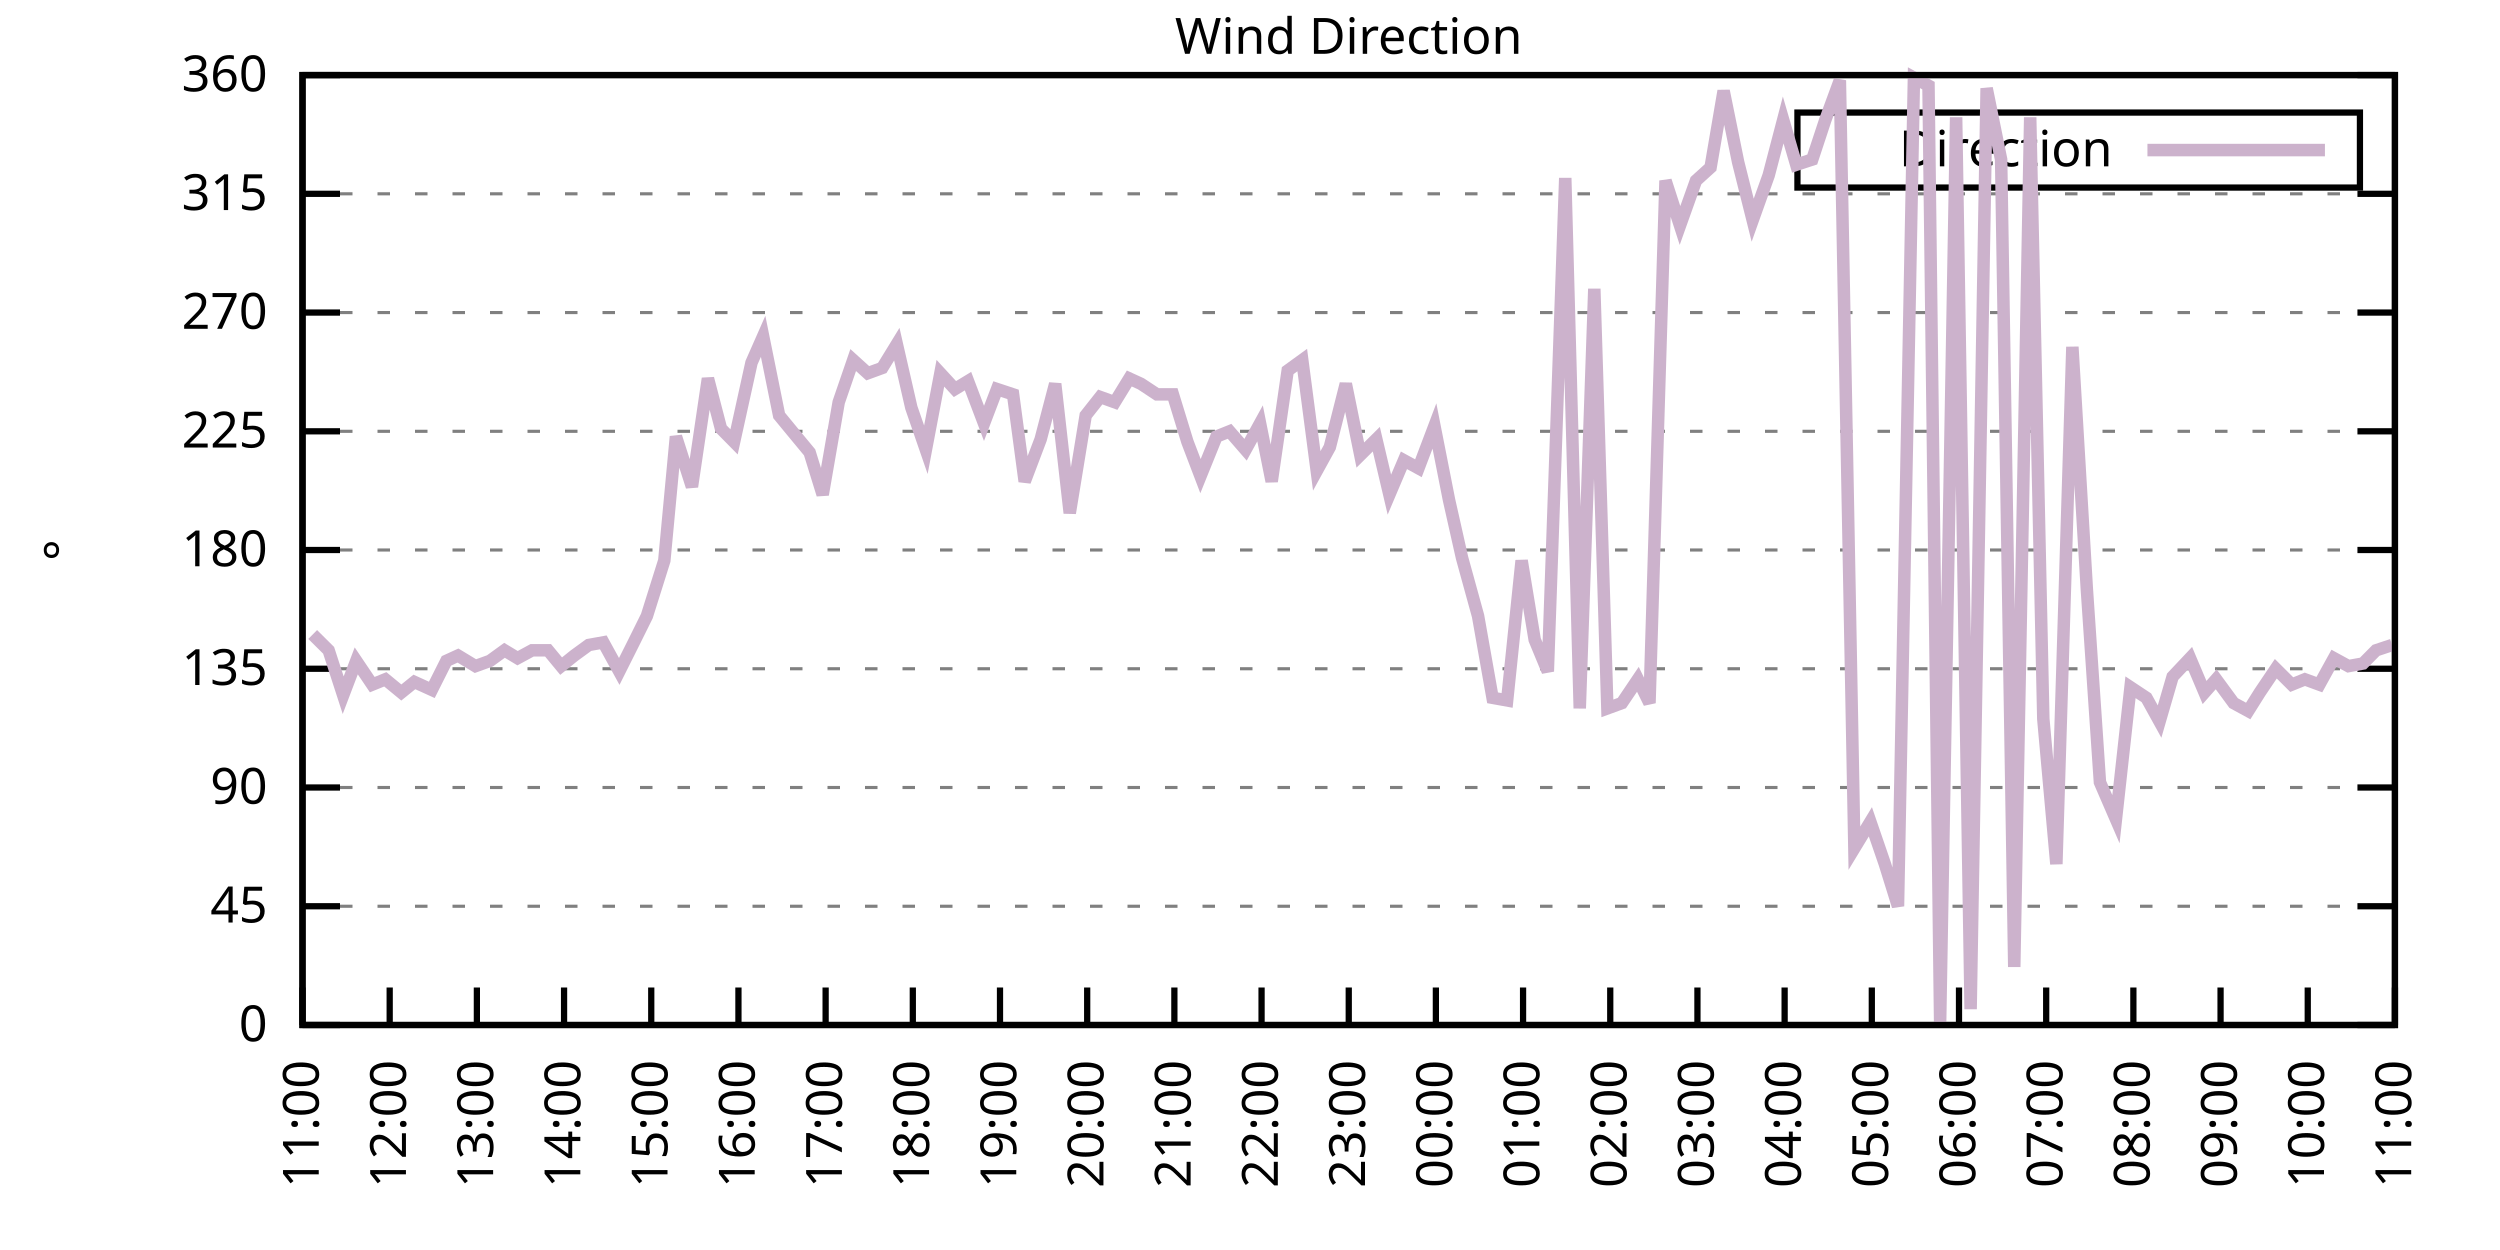
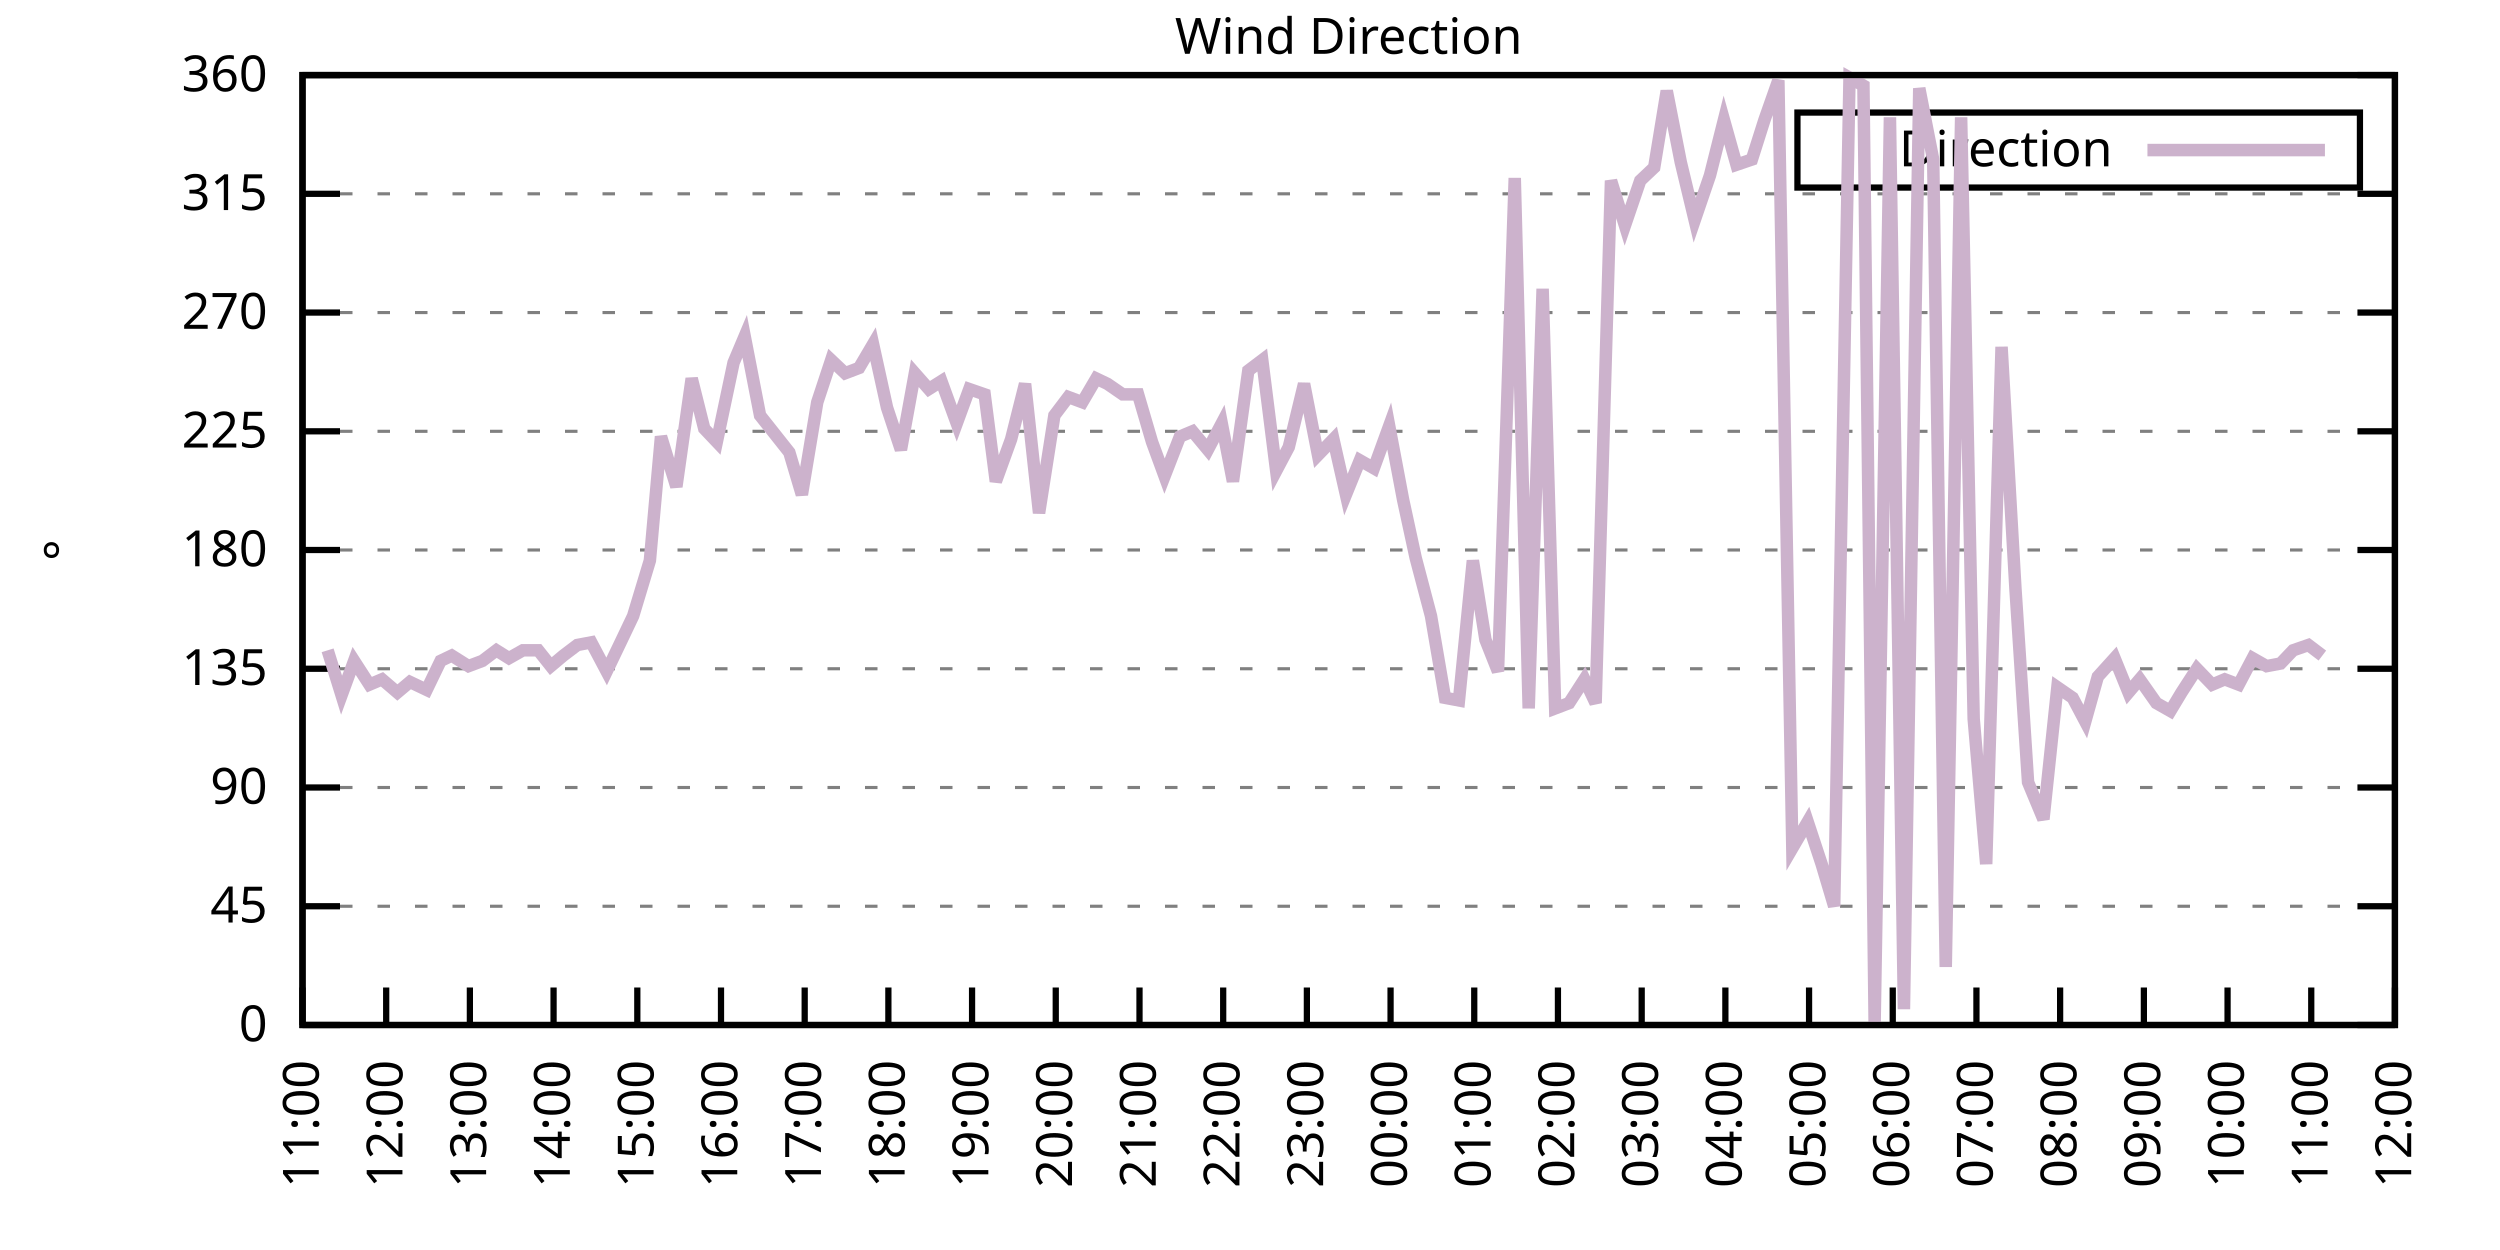
<svg xmlns="http://www.w3.org/2000/svg" xmlns:xlink="http://www.w3.org/1999/xlink" width="400" height="200" viewBox="0 0 400 200">
  <g id="gnuplot_canvas">
    <rect x="0" y="0" width="400" height="200" fill="none" />
    <defs>
      <circle id="gpDot" r="0.5" stroke-width="0.5" stroke="currentColor" />
      <path id="gpPt0" stroke-width="0.333" stroke="currentColor" d="M-1,0 h2 M0,-1 v2" />
      <path id="gpPt1" stroke-width="0.333" stroke="currentColor" d="M-1,-1 L1,1 M1,-1 L-1,1" />
      <path id="gpPt2" stroke-width="0.333" stroke="currentColor" d="M-1,0 L1,0 M0,-1 L0,1 M-1,-1 L1,1 M-1,1 L1,-1" />
      <rect id="gpPt3" stroke-width="0.333" stroke="currentColor" x="-1" y="-1" width="2" height="2" />
      <rect id="gpPt4" stroke-width="0.333" stroke="currentColor" fill="currentColor" x="-1" y="-1" width="2" height="2" />
      <circle id="gpPt5" stroke-width="0.333" stroke="currentColor" cx="0" cy="0" r="1" />
      <use xlink:href="#gpPt5" id="gpPt6" fill="currentColor" stroke="none" />
      <path id="gpPt7" stroke-width="0.333" stroke="currentColor" d="M0,-1.33 L-1.33,0.67 L1.33,0.67 z" />
      <use xlink:href="#gpPt7" id="gpPt8" fill="currentColor" stroke="none" />
      <use xlink:href="#gpPt7" id="gpPt9" stroke="currentColor" transform="rotate(180)" />
      <use xlink:href="#gpPt9" id="gpPt10" fill="currentColor" stroke="none" />
      <use xlink:href="#gpPt3" id="gpPt11" stroke="currentColor" transform="rotate(45)" />
      <use xlink:href="#gpPt11" id="gpPt12" fill="currentColor" stroke="none" />
      <path id="gpPt13" stroke-width="0.333" stroke="currentColor" d="M0,1.330 L1.265,0.411 L0.782,-1.067 L-0.782,-1.076 L-1.265,0.411 z" />
      <use xlink:href="#gpPt13" id="gpPt14" fill="currentColor" stroke="none" />
      <filter id="textbox" filterUnits="objectBoundingBox" x="0" y="0" height="1" width="1">
        <feFlood flood-color="white" flood-opacity="1" result="bgnd" />
        <feComposite in="SourceGraphic" in2="bgnd" operator="atop" />
      </filter>
      <filter id="greybox" filterUnits="objectBoundingBox" x="0" y="0" height="1" width="1">
        <feFlood flood-color="lightgrey" flood-opacity="1" result="grey" />
        <feComposite in="SourceGraphic" in2="grey" operator="atop" />
      </filter>
    </defs>
    <g fill="none" color="white" stroke="currentColor" stroke-width="1.00" stroke-linecap="butt" stroke-linejoin="miter">
</g>
    <g fill="none" color="black" stroke="currentColor" stroke-width="1.00" stroke-linecap="butt" stroke-linejoin="miter">
      <g stroke="none" shape-rendering="crispEdges">
        <polygon fill="rgb(255, 255, 255)" points="48.40,164.00 383.18,164.00 383.18,12.02 48.40,12.02 " />
      </g>
    </g>
    <g fill="none" color="black" stroke="currentColor" stroke-width="1.00" stroke-linecap="butt" stroke-linejoin="miter">
</g>
    <g fill="none" color="black" stroke="black" stroke-width="0.50" stroke-linecap="butt" stroke-linejoin="miter">
</g>
    <g fill="none" color="gray" stroke="currentColor" stroke-width="0.50" stroke-linecap="butt" stroke-linejoin="miter">
      <path stroke="gray" stroke-dasharray="2,4" class="gridline" d="M48.40,164.00 L383.19,164.00  " />
    </g>
    <g fill="none" color="gray" stroke="gray" stroke-width="1.00" stroke-linecap="butt" stroke-linejoin="miter">
</g>
    <g fill="none" color="black" stroke="currentColor" stroke-width="1.00" stroke-linecap="butt" stroke-linejoin="miter">
      <path stroke="black" d="M48.40,164.00 L54.40,164.00 M383.19,164.00 L377.19,164.00  " />
      <g transform="translate(42.80,166.60)" stroke="none" fill="black" font-family="Sans" font-size="8.00" text-anchor="end">
        <text>
          <tspan font-family="Sans"> 0</tspan>
        </text>
      </g>
    </g>
    <g fill="none" color="black" stroke="currentColor" stroke-width="1.00" stroke-linecap="butt" stroke-linejoin="miter">
</g>
    <g fill="none" color="black" stroke="black" stroke-width="0.50" stroke-linecap="butt" stroke-linejoin="miter">
</g>
    <g fill="none" color="gray" stroke="currentColor" stroke-width="0.50" stroke-linecap="butt" stroke-linejoin="miter">
      <path stroke="gray" stroke-dasharray="2,4" class="gridline" d="M48.40,145.00 L383.19,145.00  " />
    </g>
    <g fill="none" color="gray" stroke="gray" stroke-width="1.00" stroke-linecap="butt" stroke-linejoin="miter">
</g>
    <g fill="none" color="black" stroke="currentColor" stroke-width="1.00" stroke-linecap="butt" stroke-linejoin="miter">
      <path stroke="black" d="M48.40,145.00 L54.40,145.00 M383.19,145.00 L377.19,145.00  " />
      <g transform="translate(42.80,147.60)" stroke="none" fill="black" font-family="Sans" font-size="8.00" text-anchor="end">
        <text>
          <tspan font-family="Sans"> 45</tspan>
        </text>
      </g>
    </g>
    <g fill="none" color="black" stroke="currentColor" stroke-width="1.00" stroke-linecap="butt" stroke-linejoin="miter">
</g>
    <g fill="none" color="black" stroke="black" stroke-width="0.50" stroke-linecap="butt" stroke-linejoin="miter">
</g>
    <g fill="none" color="gray" stroke="currentColor" stroke-width="0.50" stroke-linecap="butt" stroke-linejoin="miter">
      <path stroke="gray" stroke-dasharray="2,4" class="gridline" d="M48.40,126.00 L383.19,126.00  " />
    </g>
    <g fill="none" color="gray" stroke="gray" stroke-width="1.00" stroke-linecap="butt" stroke-linejoin="miter">
</g>
    <g fill="none" color="black" stroke="currentColor" stroke-width="1.00" stroke-linecap="butt" stroke-linejoin="miter">
      <path stroke="black" d="M48.40,126.00 L54.40,126.00 M383.19,126.00 L377.19,126.00  " />
      <g transform="translate(42.80,128.60)" stroke="none" fill="black" font-family="Sans" font-size="8.00" text-anchor="end">
        <text>
          <tspan font-family="Sans"> 90</tspan>
        </text>
      </g>
    </g>
    <g fill="none" color="black" stroke="currentColor" stroke-width="1.00" stroke-linecap="butt" stroke-linejoin="miter">
</g>
    <g fill="none" color="black" stroke="black" stroke-width="0.50" stroke-linecap="butt" stroke-linejoin="miter">
</g>
    <g fill="none" color="gray" stroke="currentColor" stroke-width="0.50" stroke-linecap="butt" stroke-linejoin="miter">
      <path stroke="gray" stroke-dasharray="2,4" class="gridline" d="M48.40,107.00 L383.19,107.00  " />
    </g>
    <g fill="none" color="gray" stroke="gray" stroke-width="1.00" stroke-linecap="butt" stroke-linejoin="miter">
</g>
    <g fill="none" color="black" stroke="currentColor" stroke-width="1.00" stroke-linecap="butt" stroke-linejoin="miter">
      <path stroke="black" d="M48.40,107.00 L54.40,107.00 M383.19,107.00 L377.19,107.00  " />
      <g transform="translate(42.80,109.60)" stroke="none" fill="black" font-family="Sans" font-size="8.00" text-anchor="end">
        <text>
          <tspan font-family="Sans"> 135</tspan>
        </text>
      </g>
    </g>
    <g fill="none" color="black" stroke="currentColor" stroke-width="1.00" stroke-linecap="butt" stroke-linejoin="miter">
</g>
    <g fill="none" color="black" stroke="black" stroke-width="0.50" stroke-linecap="butt" stroke-linejoin="miter">
</g>
    <g fill="none" color="gray" stroke="currentColor" stroke-width="0.50" stroke-linecap="butt" stroke-linejoin="miter">
      <path stroke="gray" stroke-dasharray="2,4" class="gridline" d="M48.40,88.00 L383.19,88.00  " />
    </g>
    <g fill="none" color="gray" stroke="gray" stroke-width="1.00" stroke-linecap="butt" stroke-linejoin="miter">
</g>
    <g fill="none" color="black" stroke="currentColor" stroke-width="1.00" stroke-linecap="butt" stroke-linejoin="miter">
      <path stroke="black" d="M48.40,88.00 L54.40,88.00 M383.19,88.00 L377.19,88.00  " />
      <g transform="translate(42.80,90.60)" stroke="none" fill="black" font-family="Sans" font-size="8.00" text-anchor="end">
        <text>
          <tspan font-family="Sans"> 180</tspan>
        </text>
      </g>
    </g>
    <g fill="none" color="black" stroke="currentColor" stroke-width="1.00" stroke-linecap="butt" stroke-linejoin="miter">
</g>
    <g fill="none" color="black" stroke="black" stroke-width="0.50" stroke-linecap="butt" stroke-linejoin="miter">
</g>
    <g fill="none" color="gray" stroke="currentColor" stroke-width="0.50" stroke-linecap="butt" stroke-linejoin="miter">
      <path stroke="gray" stroke-dasharray="2,4" class="gridline" d="M48.40,69.01 L383.19,69.01  " />
    </g>
    <g fill="none" color="gray" stroke="gray" stroke-width="1.00" stroke-linecap="butt" stroke-linejoin="miter">
</g>
    <g fill="none" color="black" stroke="currentColor" stroke-width="1.00" stroke-linecap="butt" stroke-linejoin="miter">
      <path stroke="black" d="M48.40,69.01 L54.40,69.01 M383.19,69.01 L377.19,69.01  " />
      <g transform="translate(42.80,71.61)" stroke="none" fill="black" font-family="Sans" font-size="8.00" text-anchor="end">
        <text>
          <tspan font-family="Sans"> 225</tspan>
        </text>
      </g>
    </g>
    <g fill="none" color="black" stroke="currentColor" stroke-width="1.00" stroke-linecap="butt" stroke-linejoin="miter">
</g>
    <g fill="none" color="black" stroke="black" stroke-width="0.50" stroke-linecap="butt" stroke-linejoin="miter">
</g>
    <g fill="none" color="gray" stroke="currentColor" stroke-width="0.50" stroke-linecap="butt" stroke-linejoin="miter">
      <path stroke="gray" stroke-dasharray="2,4" class="gridline" d="M48.40,50.01 L383.19,50.01  " />
    </g>
    <g fill="none" color="gray" stroke="gray" stroke-width="1.00" stroke-linecap="butt" stroke-linejoin="miter">
</g>
    <g fill="none" color="black" stroke="currentColor" stroke-width="1.00" stroke-linecap="butt" stroke-linejoin="miter">
      <path stroke="black" d="M48.40,50.01 L54.40,50.01 M383.19,50.01 L377.19,50.01  " />
      <g transform="translate(42.80,52.61)" stroke="none" fill="black" font-family="Sans" font-size="8.00" text-anchor="end">
        <text>
          <tspan font-family="Sans"> 270</tspan>
        </text>
      </g>
    </g>
    <g fill="none" color="black" stroke="currentColor" stroke-width="1.00" stroke-linecap="butt" stroke-linejoin="miter">
</g>
    <g fill="none" color="black" stroke="black" stroke-width="0.50" stroke-linecap="butt" stroke-linejoin="miter">
</g>
    <g fill="none" color="gray" stroke="currentColor" stroke-width="0.50" stroke-linecap="butt" stroke-linejoin="miter">
      <path stroke="gray" stroke-dasharray="2,4" class="gridline" d="M48.40,31.01 L383.19,31.01  " />
    </g>
    <g fill="none" color="gray" stroke="gray" stroke-width="1.00" stroke-linecap="butt" stroke-linejoin="miter">
</g>
    <g fill="none" color="black" stroke="currentColor" stroke-width="1.00" stroke-linecap="butt" stroke-linejoin="miter">
      <path stroke="black" d="M48.40,31.01 L54.40,31.01 M383.19,31.01 L377.19,31.01  " />
      <g transform="translate(42.80,33.61)" stroke="none" fill="black" font-family="Sans" font-size="8.00" text-anchor="end">
        <text>
          <tspan font-family="Sans"> 315</tspan>
        </text>
      </g>
    </g>
    <g fill="none" color="black" stroke="currentColor" stroke-width="1.00" stroke-linecap="butt" stroke-linejoin="miter">
</g>
    <g fill="none" color="black" stroke="black" stroke-width="0.50" stroke-linecap="butt" stroke-linejoin="miter">
</g>
    <g fill="none" color="gray" stroke="currentColor" stroke-width="0.50" stroke-linecap="butt" stroke-linejoin="miter">
      <path stroke="gray" stroke-dasharray="2,4" class="gridline" d="M48.40,12.01 L383.19,12.01  " />
    </g>
    <g fill="none" color="gray" stroke="gray" stroke-width="1.00" stroke-linecap="butt" stroke-linejoin="miter">
</g>
    <g fill="none" color="black" stroke="currentColor" stroke-width="1.00" stroke-linecap="butt" stroke-linejoin="miter">
      <path stroke="black" d="M48.40,12.01 L54.40,12.01 M383.19,12.01 L377.19,12.01  " />
      <g transform="translate(42.80,14.61)" stroke="none" fill="black" font-family="Sans" font-size="8.00" text-anchor="end">
        <text>
          <tspan font-family="Sans"> 360</tspan>
        </text>
      </g>
    </g>
    <g fill="none" color="black" stroke="currentColor" stroke-width="1.00" stroke-linecap="butt" stroke-linejoin="miter">
      <path stroke="black" d="M48.40,164.00 L48.40,158.00  " />
      <g transform="translate(51.00,169.60) rotate(270.00)" stroke="none" fill="black" font-family="Sans" font-size="8.00" text-anchor="end">
        <text>
          <tspan font-family="Sans">11:00</tspan>
        </text>
      </g>
    </g>
    <g fill="none" color="black" stroke="currentColor" stroke-width="1.00" stroke-linecap="butt" stroke-linejoin="miter">
-       <path stroke="black" d="M62.35,164.00 L62.35,158.00  " />
-       <g transform="translate(64.95,169.60) rotate(270.00)" stroke="none" fill="black" font-family="Sans" font-size="8.00" text-anchor="end">
+       <path stroke="black" d="M61.79,164.00 L61.79,158.00  " />
+       <g transform="translate(64.39,169.60) rotate(270.00)" stroke="none" fill="black" font-family="Sans" font-size="8.00" text-anchor="end">
        <text>
          <tspan font-family="Sans">12:00</tspan>
        </text>
      </g>
    </g>
    <g fill="none" color="black" stroke="currentColor" stroke-width="1.00" stroke-linecap="butt" stroke-linejoin="miter">
-       <path stroke="black" d="M76.30,164.00 L76.30,158.00  " />
-       <g transform="translate(78.90,169.60) rotate(270.00)" stroke="none" fill="black" font-family="Sans" font-size="8.00" text-anchor="end">
+       <path stroke="black" d="M75.18,164.00 L75.18,158.00  " />
+       <g transform="translate(77.78,169.60) rotate(270.00)" stroke="none" fill="black" font-family="Sans" font-size="8.00" text-anchor="end">
        <text>
          <tspan font-family="Sans">13:00</tspan>
        </text>
      </g>
    </g>
    <g fill="none" color="black" stroke="currentColor" stroke-width="1.00" stroke-linecap="butt" stroke-linejoin="miter">
-       <path stroke="black" d="M90.25,164.00 L90.25,158.00  " />
-       <g transform="translate(92.85,169.60) rotate(270.00)" stroke="none" fill="black" font-family="Sans" font-size="8.00" text-anchor="end">
+       <path stroke="black" d="M88.57,164.00 L88.57,158.00  " />
+       <g transform="translate(91.17,169.60) rotate(270.00)" stroke="none" fill="black" font-family="Sans" font-size="8.00" text-anchor="end">
        <text>
          <tspan font-family="Sans">14:00</tspan>
        </text>
      </g>
    </g>
    <g fill="none" color="black" stroke="currentColor" stroke-width="1.00" stroke-linecap="butt" stroke-linejoin="miter">
-       <path stroke="black" d="M104.20,164.00 L104.20,158.00  " />
-       <g transform="translate(106.80,169.60) rotate(270.00)" stroke="none" fill="black" font-family="Sans" font-size="8.00" text-anchor="end">
+       <path stroke="black" d="M101.97,164.00 L101.97,158.00  " />
+       <g transform="translate(104.57,169.60) rotate(270.00)" stroke="none" fill="black" font-family="Sans" font-size="8.00" text-anchor="end">
        <text>
          <tspan font-family="Sans">15:00</tspan>
        </text>
      </g>
    </g>
    <g fill="none" color="black" stroke="currentColor" stroke-width="1.00" stroke-linecap="butt" stroke-linejoin="miter">
-       <path stroke="black" d="M118.15,164.00 L118.15,158.00  " />
-       <g transform="translate(120.75,169.60) rotate(270.00)" stroke="none" fill="black" font-family="Sans" font-size="8.00" text-anchor="end">
+       <path stroke="black" d="M115.36,164.00 L115.36,158.00  " />
+       <g transform="translate(117.96,169.60) rotate(270.00)" stroke="none" fill="black" font-family="Sans" font-size="8.00" text-anchor="end">
        <text>
          <tspan font-family="Sans">16:00</tspan>
        </text>
      </g>
    </g>
    <g fill="none" color="black" stroke="currentColor" stroke-width="1.00" stroke-linecap="butt" stroke-linejoin="miter">
-       <path stroke="black" d="M132.10,164.00 L132.10,158.00  " />
-       <g transform="translate(134.70,169.60) rotate(270.00)" stroke="none" fill="black" font-family="Sans" font-size="8.00" text-anchor="end">
+       <path stroke="black" d="M128.75,164.00 L128.75,158.00  " />
+       <g transform="translate(131.35,169.60) rotate(270.00)" stroke="none" fill="black" font-family="Sans" font-size="8.00" text-anchor="end">
        <text>
          <tspan font-family="Sans">17:00</tspan>
        </text>
      </g>
    </g>
    <g fill="none" color="black" stroke="currentColor" stroke-width="1.00" stroke-linecap="butt" stroke-linejoin="miter">
-       <path stroke="black" d="M146.05,164.00 L146.05,158.00  " />
-       <g transform="translate(148.65,169.60) rotate(270.00)" stroke="none" fill="black" font-family="Sans" font-size="8.00" text-anchor="end">
+       <path stroke="black" d="M142.14,164.00 L142.14,158.00  " />
+       <g transform="translate(144.74,169.60) rotate(270.00)" stroke="none" fill="black" font-family="Sans" font-size="8.00" text-anchor="end">
        <text>
          <tspan font-family="Sans">18:00</tspan>
        </text>
      </g>
    </g>
    <g fill="none" color="black" stroke="currentColor" stroke-width="1.00" stroke-linecap="butt" stroke-linejoin="miter">
-       <path stroke="black" d="M160.00,164.00 L160.00,158.00  " />
-       <g transform="translate(162.60,169.60) rotate(270.00)" stroke="none" fill="black" font-family="Sans" font-size="8.00" text-anchor="end">
+       <path stroke="black" d="M155.53,164.00 L155.53,158.00  " />
+       <g transform="translate(158.13,169.60) rotate(270.00)" stroke="none" fill="black" font-family="Sans" font-size="8.00" text-anchor="end">
        <text>
          <tspan font-family="Sans">19:00</tspan>
        </text>
      </g>
    </g>
    <g fill="none" color="black" stroke="currentColor" stroke-width="1.00" stroke-linecap="butt" stroke-linejoin="miter">
-       <path stroke="black" d="M173.95,164.00 L173.95,158.00  " />
-       <g transform="translate(176.55,169.60) rotate(270.00)" stroke="none" fill="black" font-family="Sans" font-size="8.00" text-anchor="end">
+       <path stroke="black" d="M168.92,164.00 L168.92,158.00  " />
+       <g transform="translate(171.52,169.60) rotate(270.00)" stroke="none" fill="black" font-family="Sans" font-size="8.00" text-anchor="end">
        <text>
          <tspan font-family="Sans">20:00</tspan>
        </text>
      </g>
    </g>
    <g fill="none" color="black" stroke="currentColor" stroke-width="1.00" stroke-linecap="butt" stroke-linejoin="miter">
-       <path stroke="black" d="M187.90,164.00 L187.90,158.00  " />
-       <g transform="translate(190.50,169.60) rotate(270.00)" stroke="none" fill="black" font-family="Sans" font-size="8.00" text-anchor="end">
+       <path stroke="black" d="M182.32,164.00 L182.32,158.00  " />
+       <g transform="translate(184.92,169.60) rotate(270.00)" stroke="none" fill="black" font-family="Sans" font-size="8.00" text-anchor="end">
        <text>
          <tspan font-family="Sans">21:00</tspan>
        </text>
      </g>
    </g>
    <g fill="none" color="black" stroke="currentColor" stroke-width="1.00" stroke-linecap="butt" stroke-linejoin="miter">
-       <path stroke="black" d="M201.85,164.00 L201.85,158.00  " />
-       <g transform="translate(204.45,169.60) rotate(270.00)" stroke="none" fill="black" font-family="Sans" font-size="8.00" text-anchor="end">
+       <path stroke="black" d="M195.71,164.00 L195.71,158.00  " />
+       <g transform="translate(198.31,169.60) rotate(270.00)" stroke="none" fill="black" font-family="Sans" font-size="8.00" text-anchor="end">
        <text>
          <tspan font-family="Sans">22:00</tspan>
        </text>
      </g>
    </g>
    <g fill="none" color="black" stroke="currentColor" stroke-width="1.00" stroke-linecap="butt" stroke-linejoin="miter">
-       <path stroke="black" d="M215.80,164.00 L215.80,158.00  " />
-       <g transform="translate(218.40,169.60) rotate(270.00)" stroke="none" fill="black" font-family="Sans" font-size="8.00" text-anchor="end">
+       <path stroke="black" d="M209.10,164.00 L209.10,158.00  " />
+       <g transform="translate(211.70,169.60) rotate(270.00)" stroke="none" fill="black" font-family="Sans" font-size="8.00" text-anchor="end">
        <text>
          <tspan font-family="Sans">23:00</tspan>
        </text>
      </g>
    </g>
    <g fill="none" color="black" stroke="currentColor" stroke-width="1.00" stroke-linecap="butt" stroke-linejoin="miter">
-       <path stroke="black" d="M229.74,164.00 L229.74,158.00  " />
-       <g transform="translate(232.34,169.60) rotate(270.00)" stroke="none" fill="black" font-family="Sans" font-size="8.00" text-anchor="end">
+       <path stroke="black" d="M222.49,164.00 L222.49,158.00  " />
+       <g transform="translate(225.09,169.60) rotate(270.00)" stroke="none" fill="black" font-family="Sans" font-size="8.00" text-anchor="end">
        <text>
          <tspan font-family="Sans">00:00</tspan>
        </text>
      </g>
    </g>
    <g fill="none" color="black" stroke="currentColor" stroke-width="1.00" stroke-linecap="butt" stroke-linejoin="miter">
-       <path stroke="black" d="M243.69,164.00 L243.69,158.00  " />
-       <g transform="translate(246.29,169.60) rotate(270.00)" stroke="none" fill="black" font-family="Sans" font-size="8.00" text-anchor="end">
+       <path stroke="black" d="M235.88,164.00 L235.88,158.00  " />
+       <g transform="translate(238.48,169.60) rotate(270.00)" stroke="none" fill="black" font-family="Sans" font-size="8.00" text-anchor="end">
        <text>
          <tspan font-family="Sans">01:00</tspan>
        </text>
      </g>
    </g>
    <g fill="none" color="black" stroke="currentColor" stroke-width="1.00" stroke-linecap="butt" stroke-linejoin="miter">
-       <path stroke="black" d="M257.64,164.00 L257.64,158.00  " />
-       <g transform="translate(260.24,169.60) rotate(270.00)" stroke="none" fill="black" font-family="Sans" font-size="8.00" text-anchor="end">
+       <path stroke="black" d="M249.27,164.00 L249.27,158.00  " />
+       <g transform="translate(251.87,169.60) rotate(270.00)" stroke="none" fill="black" font-family="Sans" font-size="8.00" text-anchor="end">
        <text>
          <tspan font-family="Sans">02:00</tspan>
        </text>
      </g>
    </g>
    <g fill="none" color="black" stroke="currentColor" stroke-width="1.00" stroke-linecap="butt" stroke-linejoin="miter">
-       <path stroke="black" d="M271.59,164.00 L271.59,158.00  " />
-       <g transform="translate(274.19,169.60) rotate(270.00)" stroke="none" fill="black" font-family="Sans" font-size="8.00" text-anchor="end">
+       <path stroke="black" d="M262.67,164.00 L262.67,158.00  " />
+       <g transform="translate(265.27,169.60) rotate(270.00)" stroke="none" fill="black" font-family="Sans" font-size="8.00" text-anchor="end">
        <text>
          <tspan font-family="Sans">03:00</tspan>
        </text>
      </g>
    </g>
    <g fill="none" color="black" stroke="currentColor" stroke-width="1.00" stroke-linecap="butt" stroke-linejoin="miter">
-       <path stroke="black" d="M285.54,164.00 L285.54,158.00  " />
-       <g transform="translate(288.14,169.60) rotate(270.00)" stroke="none" fill="black" font-family="Sans" font-size="8.00" text-anchor="end">
+       <path stroke="black" d="M276.06,164.00 L276.06,158.00  " />
+       <g transform="translate(278.66,169.60) rotate(270.00)" stroke="none" fill="black" font-family="Sans" font-size="8.00" text-anchor="end">
        <text>
          <tspan font-family="Sans">04:00</tspan>
        </text>
      </g>
    </g>
    <g fill="none" color="black" stroke="currentColor" stroke-width="1.00" stroke-linecap="butt" stroke-linejoin="miter">
-       <path stroke="black" d="M299.49,164.00 L299.49,158.00  " />
-       <g transform="translate(302.09,169.60) rotate(270.00)" stroke="none" fill="black" font-family="Sans" font-size="8.00" text-anchor="end">
+       <path stroke="black" d="M289.45,164.00 L289.45,158.00  " />
+       <g transform="translate(292.05,169.60) rotate(270.00)" stroke="none" fill="black" font-family="Sans" font-size="8.00" text-anchor="end">
        <text>
          <tspan font-family="Sans">05:00</tspan>
        </text>
      </g>
    </g>
    <g fill="none" color="black" stroke="currentColor" stroke-width="1.00" stroke-linecap="butt" stroke-linejoin="miter">
-       <path stroke="black" d="M313.44,164.00 L313.44,158.00  " />
-       <g transform="translate(316.04,169.60) rotate(270.00)" stroke="none" fill="black" font-family="Sans" font-size="8.00" text-anchor="end">
+       <path stroke="black" d="M302.84,164.00 L302.84,158.00  " />
+       <g transform="translate(305.44,169.60) rotate(270.00)" stroke="none" fill="black" font-family="Sans" font-size="8.00" text-anchor="end">
        <text>
          <tspan font-family="Sans">06:00</tspan>
        </text>
      </g>
    </g>
    <g fill="none" color="black" stroke="currentColor" stroke-width="1.00" stroke-linecap="butt" stroke-linejoin="miter">
-       <path stroke="black" d="M327.39,164.00 L327.39,158.00  " />
-       <g transform="translate(329.99,169.60) rotate(270.00)" stroke="none" fill="black" font-family="Sans" font-size="8.00" text-anchor="end">
+       <path stroke="black" d="M316.23,164.00 L316.23,158.00  " />
+       <g transform="translate(318.83,169.60) rotate(270.00)" stroke="none" fill="black" font-family="Sans" font-size="8.00" text-anchor="end">
        <text>
          <tspan font-family="Sans">07:00</tspan>
        </text>
      </g>
    </g>
    <g fill="none" color="black" stroke="currentColor" stroke-width="1.00" stroke-linecap="butt" stroke-linejoin="miter">
-       <path stroke="black" d="M341.34,164.00 L341.34,158.00  " />
-       <g transform="translate(343.94,169.60) rotate(270.00)" stroke="none" fill="black" font-family="Sans" font-size="8.00" text-anchor="end">
+       <path stroke="black" d="M329.62,164.00 L329.62,158.00  " />
+       <g transform="translate(332.22,169.60) rotate(270.00)" stroke="none" fill="black" font-family="Sans" font-size="8.00" text-anchor="end">
        <text>
          <tspan font-family="Sans">08:00</tspan>
        </text>
      </g>
    </g>
    <g fill="none" color="black" stroke="currentColor" stroke-width="1.00" stroke-linecap="butt" stroke-linejoin="miter">
-       <path stroke="black" d="M355.29,164.00 L355.29,158.00  " />
-       <g transform="translate(357.89,169.60) rotate(270.00)" stroke="none" fill="black" font-family="Sans" font-size="8.00" text-anchor="end">
+       <path stroke="black" d="M343.02,164.00 L343.02,158.00  " />
+       <g transform="translate(345.62,169.60) rotate(270.00)" stroke="none" fill="black" font-family="Sans" font-size="8.00" text-anchor="end">
        <text>
          <tspan font-family="Sans">09:00</tspan>
        </text>
      </g>
    </g>
    <g fill="none" color="black" stroke="currentColor" stroke-width="1.00" stroke-linecap="butt" stroke-linejoin="miter">
-       <path stroke="black" d="M369.24,164.00 L369.24,158.00  " />
-       <g transform="translate(371.84,169.60) rotate(270.00)" stroke="none" fill="black" font-family="Sans" font-size="8.00" text-anchor="end">
+       <path stroke="black" d="M356.41,164.00 L356.41,158.00  " />
+       <g transform="translate(359.01,169.60) rotate(270.00)" stroke="none" fill="black" font-family="Sans" font-size="8.00" text-anchor="end">
        <text>
          <tspan font-family="Sans">10:00</tspan>
+         </text>
+       </g>
+     </g>
+     <g fill="none" color="black" stroke="currentColor" stroke-width="1.00" stroke-linecap="butt" stroke-linejoin="miter">
+       <path stroke="black" d="M369.80,164.00 L369.80,158.00  " />
+       <g transform="translate(372.40,169.60) rotate(270.00)" stroke="none" fill="black" font-family="Sans" font-size="8.00" text-anchor="end">
+         <text>
+           <tspan font-family="Sans">11:00</tspan>
        </text>
      </g>
    </g>
    <g fill="none" color="black" stroke="currentColor" stroke-width="1.00" stroke-linecap="butt" stroke-linejoin="miter">
      <path stroke="black" d="M383.19,164.00 L383.19,158.00  " />
      <g transform="translate(385.79,169.60) rotate(270.00)" stroke="none" fill="black" font-family="Sans" font-size="8.00" text-anchor="end">
        <text>
-           <tspan font-family="Sans">11:00</tspan>
+           <tspan font-family="Sans">12:00</tspan>
        </text>
      </g>
    </g>
    <g fill="none" color="black" stroke="currentColor" stroke-width="1.00" stroke-linecap="butt" stroke-linejoin="miter">
</g>
    <g fill="none" color="black" stroke="currentColor" stroke-width="1.00" stroke-linecap="butt" stroke-linejoin="miter">
      <path stroke="black" d="M48.40,12.01 L48.40,164.00 L383.19,164.00 L383.19,12.01 L48.40,12.01 Z  " />
    </g>
    <g fill="none" color="black" stroke="currentColor" stroke-width="1.00" stroke-linecap="butt" stroke-linejoin="miter">
</g>
    <g fill="none" color="black" stroke="currentColor" stroke-width="1.00" stroke-linecap="butt" stroke-linejoin="miter">
      <path stroke="black" d="M287.59,30.01 L287.59,18.01 L377.59,18.01 L377.59,30.01 L287.59,30.01 Z  " />
    </g>
    <g id="Wind_direction_plot_1">
      <g fill="none" color="white" stroke="black" stroke-width="2.00" stroke-linecap="butt" stroke-linejoin="miter">
</g>
      <g fill="none" color="black" stroke="currentColor" stroke-width="2.00" stroke-linecap="butt" stroke-linejoin="miter">
        <g transform="translate(337.99,26.61)" stroke="none" fill="black" font-family="Sans" font-size="8.00" text-anchor="end">
          <text>
            <tspan font-family="Sans">Direction</tspan>
          </text>
        </g>
      </g>
      <g fill="none" color="black" stroke="currentColor" stroke-width="2.00" stroke-linecap="butt" stroke-linejoin="miter">
-         <path stroke="rgb(204, 178, 204)" d="M343.59,24.01 L371.99,24.01 M50.03,101.52 L52.58,104.05 L54.91,111.23 L57.00,105.74 L59.56,109.54 L61.65,108.69   L64.21,110.80 L66.30,109.11 L69.09,110.38 L71.42,105.74 L73.28,104.89 L76.07,106.58 L78.39,105.74 L80.72,104.05   L82.81,105.31 L85.13,104.05 L87.69,104.05 L89.78,106.58 L91.88,104.89 L94.20,103.20 L96.53,102.78 L99.08,107.43   L101.41,102.78 L103.50,98.56 L106.29,89.69 L108.15,69.85 L110.71,77.87 L113.27,60.56 L115.36,68.58 L117.45,70.70   L120.24,58.03 L122.10,53.81 L124.66,66.47 L126.75,69.01 L129.54,72.38 L131.63,79.14 L134.19,64.36 L136.51,57.61   L138.84,59.72 L141.16,58.87 L143.49,55.07 L145.81,65.21 L148.14,71.96 L150.46,59.72 L152.79,62.25 L154.88,60.98   L157.44,67.74 L159.53,62.25 L162.09,63.10 L163.95,77.03 L166.51,70.27 L168.83,61.41 L171.16,82.09 L173.71,66.47   L176.04,63.52 L178.36,64.36 L180.69,60.56 L182.55,61.41 L185.11,63.10 L187.66,63.10 L189.99,70.70 L192.08,76.18   L194.64,69.85 L196.73,69.01 L199.29,71.96 L201.61,67.74 L203.47,77.03 L206.03,59.30 L208.36,57.61 L210.68,75.34   L212.77,71.54 L215.33,61.41 L217.65,72.81 L220.21,70.27 L222.30,79.14 L224.63,73.65 L226.95,74.92 L229.51,68.16   L231.84,79.98 L233.93,89.27 L236.49,98.56 L238.81,111.65 L241.14,112.07 L243.46,89.69 L245.55,102.36 L247.65,107.43   L250.44,28.48 L252.76,113.34 L255.09,46.21 L257.18,113.34 L259.50,112.49 L262.06,108.69 L263.92,112.49 L266.48,28.90   L268.80,36.08 L271.36,28.90 L273.69,26.79 L275.78,14.54 L278.10,25.94 L280.43,35.23 L282.99,28.05 L285.31,19.19   L287.40,26.36 L289.96,25.52 L292.05,19.19 L294.38,12.85 L296.70,135.71 L299.26,131.49 L301.58,138.25 L303.68,145.00   L306.23,12.43 L308.56,13.70 L310.42,163.58 L312.98,18.77 L315.30,161.47 L317.86,14.12 L320.18,25.52 L322.28,154.71   L324.83,18.77 L326.93,115.03 L329.02,138.25 L331.58,55.50 L333.90,94.34 L335.99,125.16 L338.55,131.07 L340.88,109.96   L343.43,111.65 L345.53,115.45 L347.62,108.27 L350.41,105.31 L352.73,110.80 L354.59,108.69 L357.38,112.49 L359.71,113.76   L361.57,110.80 L364.13,107.00 L366.68,109.54 L368.78,108.69 L371.10,109.54 L373.43,105.31 L375.75,106.58 L378.08,106.16   L380.17,104.05 L382.73,103.20  " />
+         <path stroke="rgb(204, 178, 204)" d="M343.59,24.01 L371.99,24.01 M52.42,104.05 L54.65,111.23 L56.66,105.74 L59.11,109.54 L61.12,108.69 L63.58,110.80   L65.59,109.11 L68.26,110.38 L70.50,105.74 L72.28,104.89 L74.96,106.58 L77.19,105.74 L79.42,104.05 L81.43,105.31   L83.66,104.05 L86.12,104.05 L88.13,106.58 L90.14,104.89 L92.37,103.20 L94.60,102.78 L97.06,107.43 L99.29,102.78   L101.30,98.56 L103.98,89.69 L105.76,69.85 L108.22,77.87 L110.67,60.56 L112.68,68.58 L114.69,70.70 L117.37,58.03   L119.15,53.81 L121.61,66.47 L123.62,69.01 L126.29,72.38 L128.30,79.14 L130.76,64.36 L132.99,57.61 L135.22,59.72   L137.45,58.87 L139.69,55.07 L141.92,65.21 L144.15,71.96 L146.38,59.72 L148.61,62.25 L150.62,60.98 L153.08,67.74   L155.09,62.25 L157.54,63.10 L159.33,77.03 L161.78,70.27 L164.01,61.41 L166.25,82.09 L168.70,66.47 L170.93,63.52   L173.17,64.36 L175.40,60.56 L177.18,61.41 L179.64,63.10 L182.09,63.10 L184.32,70.70 L186.33,76.18 L188.79,69.85   L190.80,69.01 L193.25,71.96 L195.48,67.74 L197.27,77.03 L199.73,59.30 L201.96,57.61 L204.19,75.34 L206.20,71.54   L208.65,61.41 L210.88,72.81 L213.34,70.27 L215.35,79.14 L217.58,73.65 L219.81,74.92 L222.27,68.16 L224.50,79.98   L226.51,89.27 L228.96,98.56 L231.20,111.65 L233.43,112.07 L235.66,89.69 L237.67,102.36 L239.68,107.43 L242.36,28.48   L244.59,113.34 L246.82,46.21 L248.83,113.34 L251.06,112.49 L253.51,108.69 L255.30,112.49 L257.76,28.90 L259.99,36.08   L262.44,28.90 L264.67,26.79 L266.68,14.54 L268.92,25.94 L271.15,35.23 L273.60,28.05 L275.83,19.19 L277.84,26.36   L280.30,25.52 L282.31,19.19 L284.54,12.85 L286.77,135.71 L289.23,131.49 L291.46,138.25 L293.47,145.00 L295.92,12.43   L298.15,13.70 L299.94,163.58 L302.39,18.77 L304.63,161.47 L307.08,14.12 L309.31,25.52 L311.32,154.71 L313.78,18.77   L315.79,115.03 L317.79,138.25 L320.25,55.50 L322.48,94.34 L324.49,125.16 L326.95,131.07 L329.18,109.96 L331.63,111.65   L333.64,115.45 L335.65,108.27 L338.33,105.31 L340.56,110.80 L342.35,108.69 L345.02,112.49 L347.26,113.76 L349.04,110.80   L351.50,107.00 L353.95,109.54 L355.96,108.69 L358.19,109.54 L360.42,105.31 L362.66,106.58 L364.89,106.16 L366.90,104.05   L369.35,103.20 L371.58,104.89  " />
      </g>
    </g>
    <g fill="none" color="black" stroke="currentColor" stroke-width="2.00" stroke-linecap="butt" stroke-linejoin="miter">
</g>
    <g fill="none" color="black" stroke="black" stroke-width="1.00" stroke-linecap="butt" stroke-linejoin="miter">
</g>
    <g fill="none" color="black" stroke="currentColor" stroke-width="1.00" stroke-linecap="butt" stroke-linejoin="miter">
      <path stroke="black" d="M48.40,12.01 L48.40,164.00 L383.19,164.00 L383.19,12.01 L48.40,12.01 Z  " />
      <g transform="translate(12.80,88.01) rotate(270.00)" stroke="none" fill="black" font-family="Sans" font-size="8.00" text-anchor="middle">
        <text>
          <tspan font-family="Sans">°</tspan>
        </text>
      </g>
    </g>
    <g fill="none" color="black" stroke="currentColor" stroke-width="1.00" stroke-linecap="butt" stroke-linejoin="miter">
</g>
    <g fill="none" color="black" stroke="currentColor" stroke-width="1.00" stroke-linecap="butt" stroke-linejoin="miter">
      <g transform="translate(215.79,8.61)" stroke="none" fill="black" font-family="Sans" font-size="8.00" text-anchor="middle">
        <text>
          <tspan font-family="Sans">Wind Direction</tspan>
        </text>
      </g>
    </g>
    <g fill="none" color="black" stroke="currentColor" stroke-width="1.00" stroke-linecap="butt" stroke-linejoin="miter">
</g>
  </g>
</svg>
